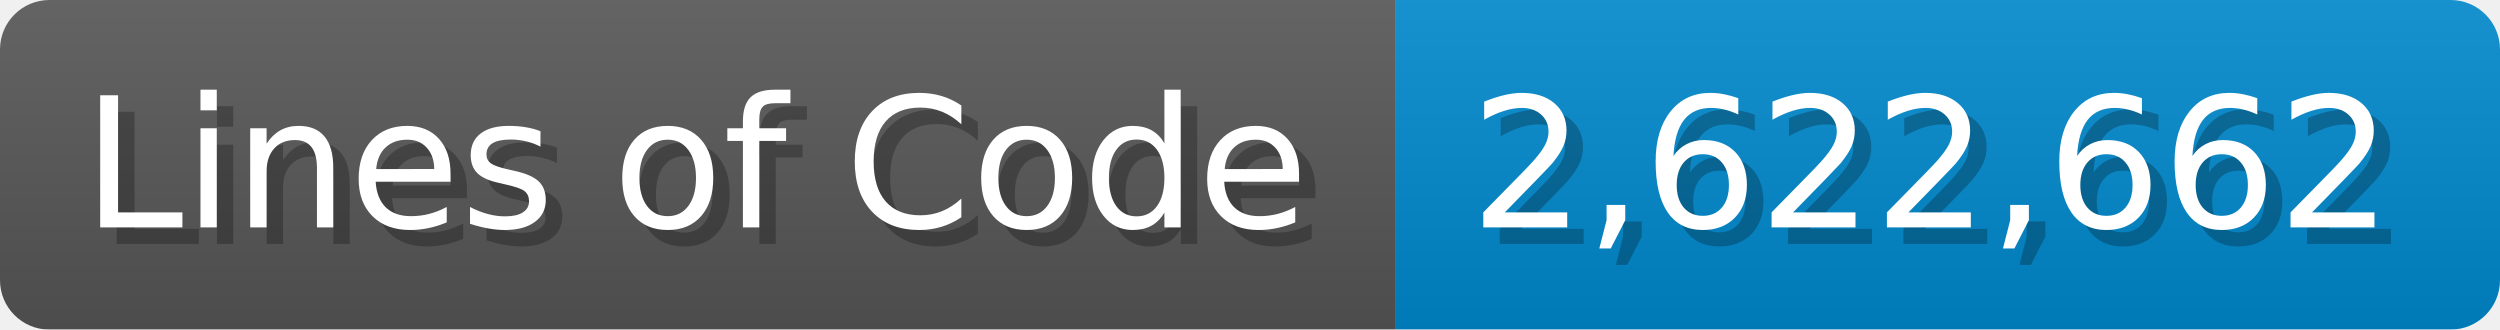
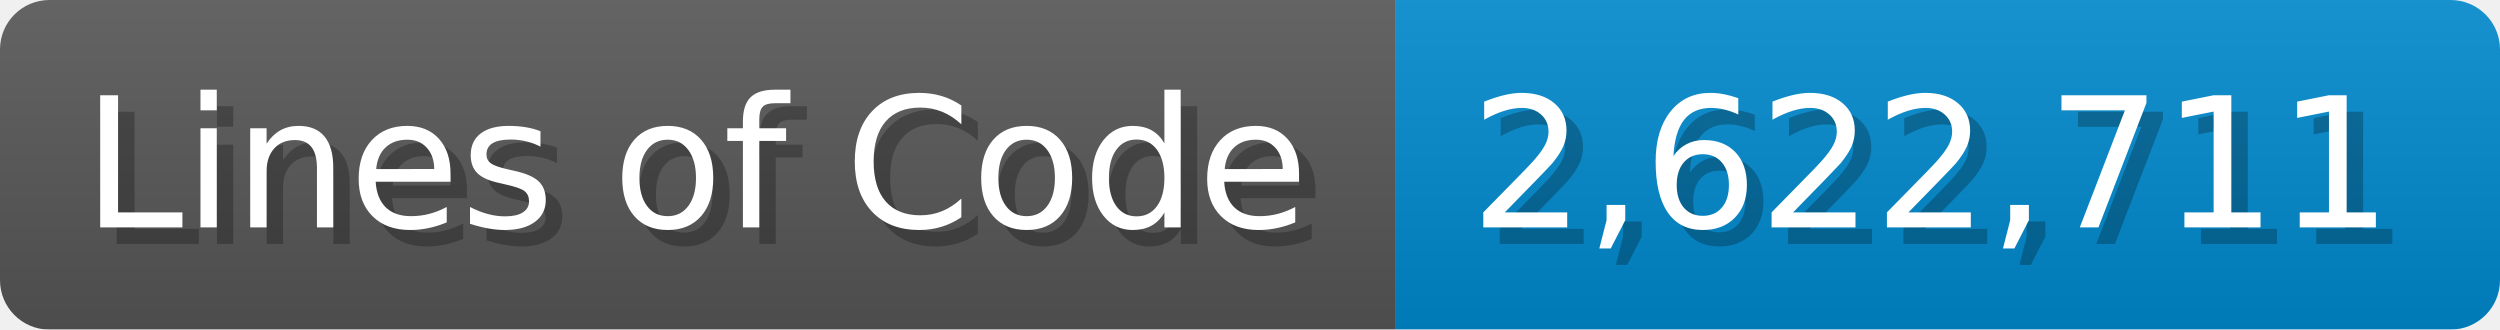
<svg xmlns="http://www.w3.org/2000/svg" width="151.7" height="20" viewBox="0 0 1517 200">
  <linearGradient id="a" x2="0" y2="100%">
    <stop offset="0" stop-opacity=".1" stop-color="#EEE" />
    <stop offset="1" stop-opacity=".1" />
  </linearGradient>
  <mask id="m">
    <rect width="1517" height="200" rx="30" fill="#FFF" />
  </mask>
  <g mask="url(#m)">
    <rect width="847" height="200" fill="#555" />
    <rect width="670" height="200" fill="#08C" x="847" />
    <rect width="1517" height="200" fill="url(#a)" />
  </g>
  <g fill="#fff" text-anchor="start" font-family="Verdana,DejaVu Sans,sans-serif" font-size="110">
    <text x="60" y="148" textLength="747" fill="#000" opacity="0.25">Lines of Code</text>
    <text x="50" y="138" textLength="747">Lines of Code</text>
-     <text x="902" y="148" textLength="570" fill="#000" opacity="0.25">2,622,662</text>
-     <text x="892" y="138" textLength="570">2,622,662</text>
+     <text x="902" y="148" textLength="570" fill="#000" opacity="0.25">2,622,711</text>
+     <text x="892" y="138" textLength="570">2,622,711</text>
  </g>
</svg>
